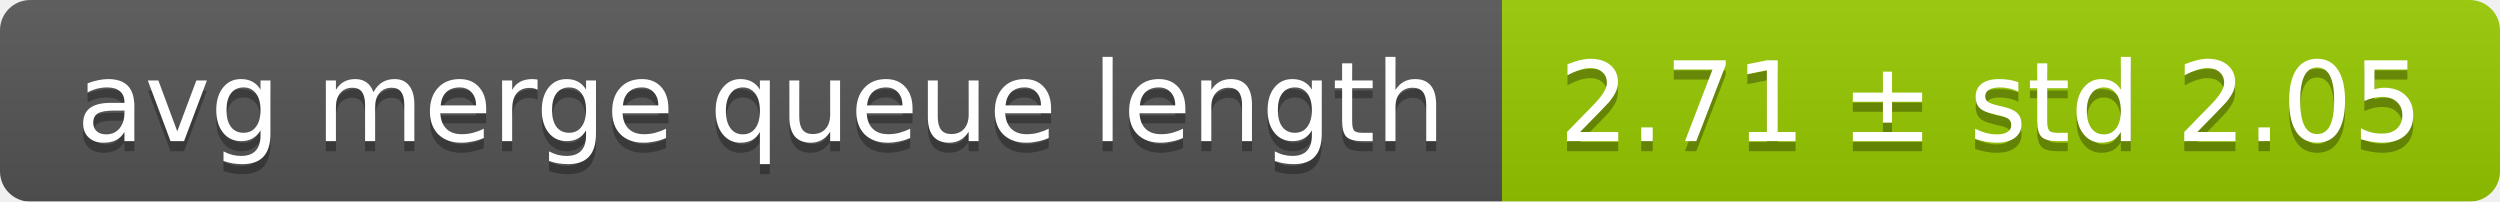
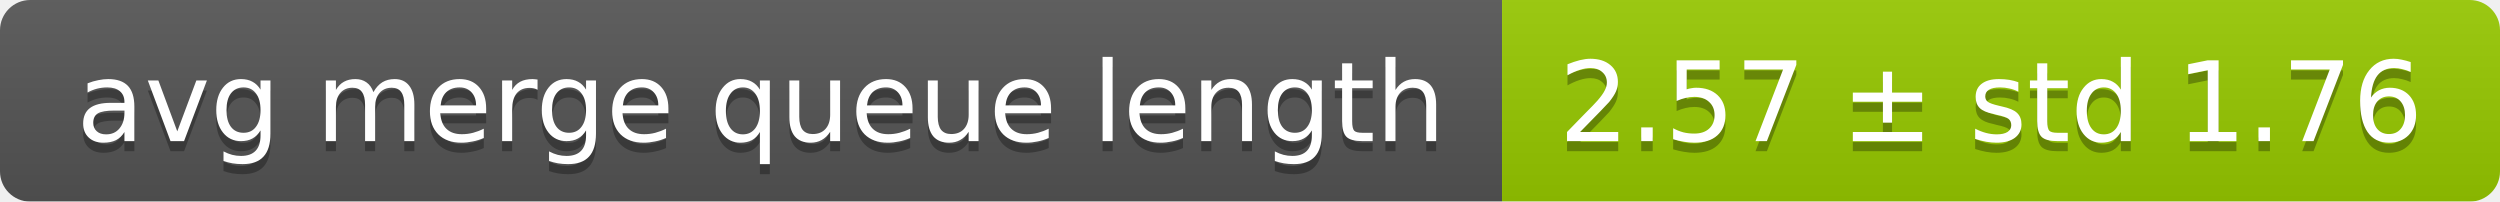
<svg xmlns="http://www.w3.org/2000/svg" width="248" height="20">
  <linearGradient id="smooth" x2="0" y2="100%">
    <stop offset="0" stop-color="#bbb" stop-opacity=".1" />
    <stop offset="1" stop-opacity=".1" />
  </linearGradient>
  <mask id="round">
    <rect width="248" height="20" rx="3" fill="#fff" />
  </mask>
  <g mask="url(#round)">
    <rect width="149" height="20" fill="#555" />
    <rect x="149" width="99" height="20" fill="#97ca00" />
    <rect width="248" height="20" fill="url(#smooth)" />
  </g>
  <g fill="#fff" text-anchor="middle" font-family="DejaVu Sans,Verdana,Geneva,sans-serif" font-size="11">
    <text x="75.5" y="15" fill="#010101" fill-opacity=".3">avg merge queue length</text>
    <text x="75.5" y="14">avg merge queue length</text>
-     <text x="197.5" y="15" fill="#010101" fill-opacity=".3">2.71 ± std 2.05</text>
-     <text x="197.5" y="14">2.71 ± std 2.05</text>
+     <text x="197.5" y="15" fill="#010101" fill-opacity=".3">2.57 ± std 1.76</text>
+     <text x="197.5" y="14">2.57 ± std 1.76</text>
  </g>
</svg>
